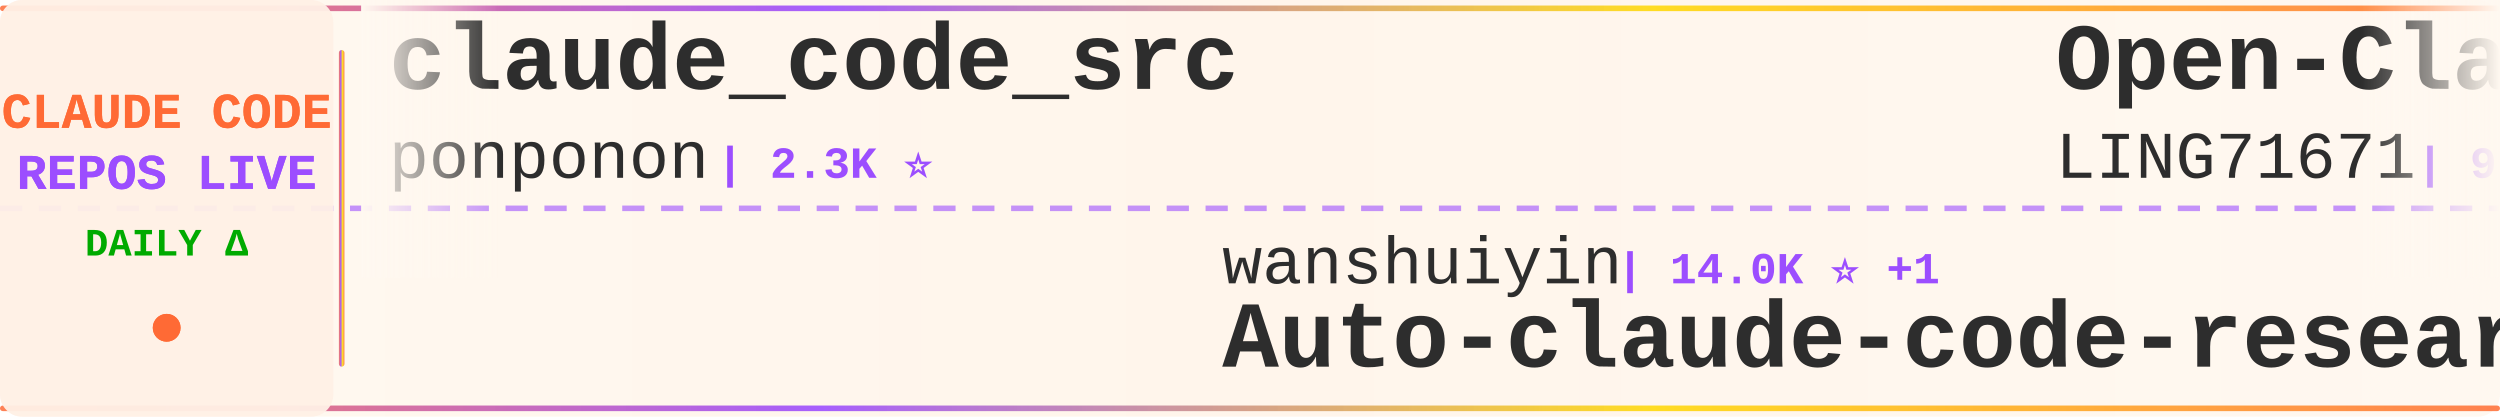
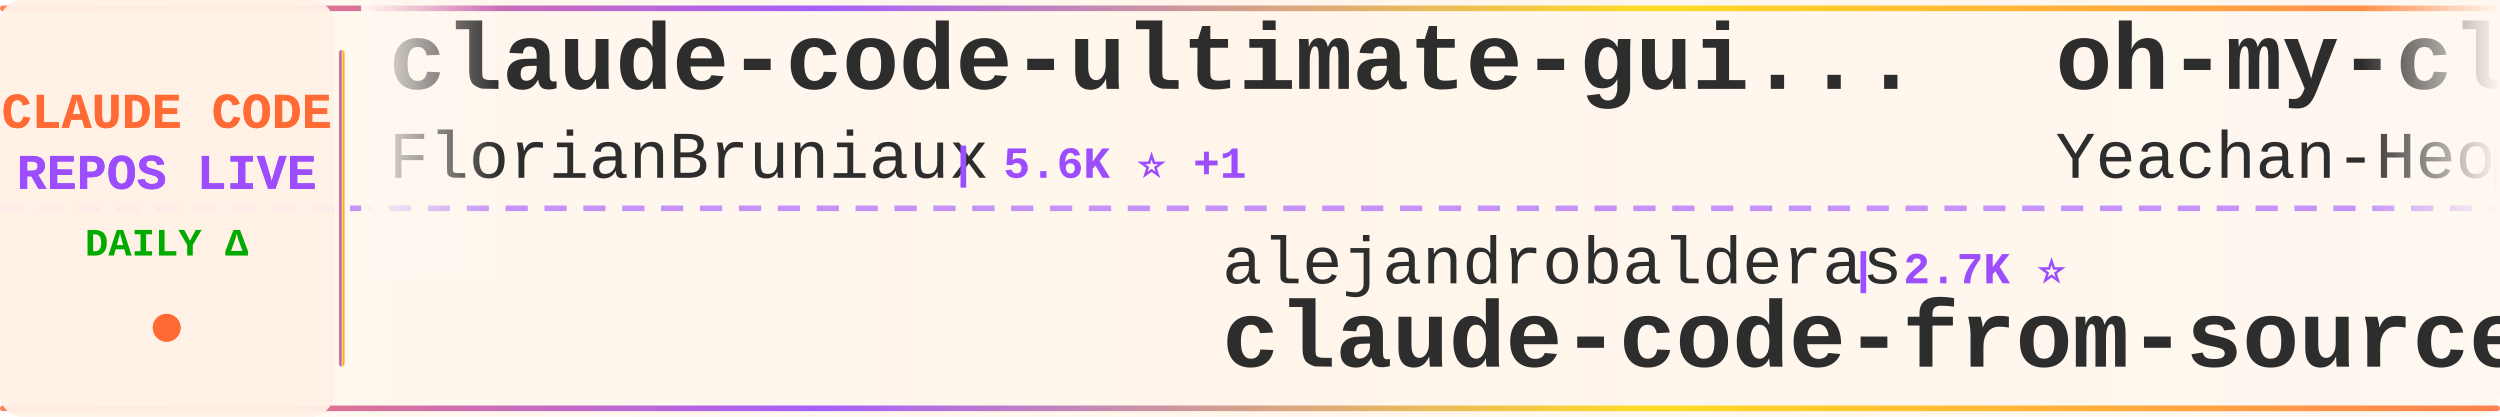
<svg xmlns="http://www.w3.org/2000/svg" width="900" height="150">
  <defs>
    <linearGradient id="tickerBg" x1="0%" y1="0%" x2="100%" y2="0%">
      <stop offset="0%" style="stop-color:#fff8f0;stop-opacity:0.98" />
      <stop offset="50%" style="stop-color:#fff5eb;stop-opacity:1" />
      <stop offset="100%" style="stop-color:#fff8f0;stop-opacity:0.98" />
    </linearGradient>
    <linearGradient id="borderGrad" x1="0%" y1="0%" x2="100%" y2="0%">
      <stop offset="0%" style="stop-color:#FF6B35;stop-opacity:0.85">
        <animate attributeName="stop-opacity" values="0.85;1;0.85" dur="2s" repeatCount="indefinite" />
      </stop>
      <stop offset="33%" style="stop-color:#9C4EFF;stop-opacity:0.9">
        <animate attributeName="stop-opacity" values="0.9;1;0.9" dur="2.2s" repeatCount="indefinite" />
      </stop>
      <stop offset="66%" style="stop-color:#FFD700;stop-opacity:0.85">
        <animate attributeName="stop-opacity" values="0.85;1;0.85" dur="1.8s" repeatCount="indefinite" />
      </stop>
      <stop offset="100%" style="stop-color:#FF6B35;stop-opacity:0.85">
        <animate attributeName="stop-opacity" values="0.85;1;0.85" dur="2s" repeatCount="indefinite" />
      </stop>
    </linearGradient>
    <filter id="textGlow">
      <feGaussianBlur stdDeviation="0.15" result="coloredBlur" />
      <feMerge>
        <feMergeNode in="coloredBlur" />
        <feMergeNode in="SourceGraphic" />
      </feMerge>
    </filter>
    <filter id="metricGlow">
      <feGaussianBlur stdDeviation="0.2" result="coloredBlur" />
      <feMerge>
        <feMergeNode in="coloredBlur" />
        <feMergeNode in="SourceGraphic" />
      </feMerge>
    </filter>
    <linearGradient id="leftFade" x1="0%" y1="0%" x2="100%" y2="0%">
      <stop offset="0%" style="stop-color:#fff8f0;stop-opacity:1" />
      <stop offset="100%" style="stop-color:#fff8f0;stop-opacity:0" />
    </linearGradient>
    <linearGradient id="rightFade" x1="0%" y1="0%" x2="100%" y2="0%">
      <stop offset="0%" style="stop-color:#fff8f0;stop-opacity:0" />
      <stop offset="100%" style="stop-color:#fff8f0;stop-opacity:1" />
    </linearGradient>
  </defs>
  <rect width="900" height="150" fill="url(#tickerBg)" rx="8" />
  <rect x="0" y="2" width="900" height="2" fill="url(#borderGrad)" rx="1" />
  <rect x="0" y="146" width="900" height="2" fill="url(#borderGrad)" rx="1" />
  <line x1="0" y1="75" x2="900" y2="75" stroke="#9C4EFF" stroke-width="2" stroke-dasharray="8 6" opacity="0.6" />
  <rect x="0" y="0" width="120" height="150" fill="#fff0e6" opacity="0.95" rx="8" />
  <text x="60" y="46" font-family="'Courier New', monospace" font-size="18" font-weight="bold" fill="#FF6B35" text-anchor="middle" filter="url(#textGlow)">
    CLAUDE CODE
  </text>
  <text x="60" y="68" font-family="'Courier New', monospace" font-size="18" font-weight="bold" fill="#9C4EFF" text-anchor="middle" filter="url(#textGlow)">
    REPOS LIVE
  </text>
  <text x="60" y="92" font-family="'Courier New', monospace" font-size="14" font-weight="bold" fill="#00aa00" text-anchor="middle">
    DAILY Δ
  </text>
  <circle cx="60" cy="118" r="5" fill="#FF6B35" filter="url(#metricGlow)">
    <animate attributeName="r" values="4;6;4" dur="1.5s" repeatCount="indefinite" />
    <animate attributeName="opacity" values="0.6;1;0.6" dur="1.5s" repeatCount="indefinite" />
  </circle>
  <rect x="122" y="18" width="2" height="114" fill="url(#borderGrad)" rx="1" />
  <clipPath id="tickerClip">
    <rect x="130" y="0" width="770" height="150" />
  </clipPath>
  <g clip-path="url(#tickerClip)">
    <g id="tickerItems">
      <animateTransform attributeName="transform" attributeType="XML" type="translate" from="0 0" to="-3000 0" dur="54s" repeatCount="indefinite" />
      <g transform="translate(0, 0)">
-         <text x="140" y="32" font-family="'Courier New', monospace" font-size="34" font-weight="bold" fill="#2d2d2d">claude_code_src</text>
-         <text x="140" y="64" font-family="'Courier New', monospace" font-size="24" font-weight="normal" fill="#2d2d2d" opacity="1.0">ponponon</text>
-         <text x="258" y="64" font-family="'Courier New', monospace" font-size="16" font-weight="bold" fill="#9C4EFF"> | 2.3K ⭐</text>
+         <text x="140" y="32" font-family="'Courier New', monospace" font-size="34" font-weight="bold" fill="#2d2d2d">claude-code-ultimate-gui...</text>
+         <text x="140" y="64" font-family="'Courier New', monospace" font-size="24" font-weight="normal" fill="#2d2d2d" opacity="1.0">FlorianBruniaux</text>
+         <text x="342" y="64" font-family="'Courier New', monospace" font-size="16" font-weight="bold" fill="#9C4EFF"> | 5.6K ⭐ +1</text>
      </g>
      <g transform="translate(300, 0)">
-         <text x="140" y="102" font-family="'Courier New', monospace" font-size="24" font-weight="normal" fill="#2d2d2d" opacity="1.0">wanshuiyin</text>
-         <text x="282" y="102" font-family="'Courier New', monospace" font-size="16" font-weight="bold" fill="#9C4EFF"> | 14.0K ⭐ +1</text>
-         <text x="140" y="132" font-family="'Courier New', monospace" font-size="34" font-weight="bold" fill="#2d2d2d">Auto-claude-code-researc...</text>
+         <text x="140" y="102" font-family="'Courier New', monospace" font-size="24" font-weight="normal" fill="#2d2d2d" opacity="1.0">alejandrobalderas</text>
+         <text x="366" y="102" font-family="'Courier New', monospace" font-size="16" font-weight="bold" fill="#9C4EFF"> | 2.7K ⭐</text>
+         <text x="140" y="132" font-family="'Courier New', monospace" font-size="34" font-weight="bold" fill="#2d2d2d">claude-code-from-source</text>
      </g>
      <g transform="translate(600, 0)">
-         <text x="140" y="32" font-family="'Courier New', monospace" font-size="34" font-weight="bold" fill="#2d2d2d">Open-ClaudeCode</text>
-         <text x="140" y="64" font-family="'Courier New', monospace" font-size="24" font-weight="normal" fill="#2d2d2d" opacity="1.0">LING71671</text>
-         <text x="270" y="64" font-family="'Courier New', monospace" font-size="16" font-weight="bold" fill="#9C4EFF"> | 929 ⭐</text>
+         <text x="140" y="32" font-family="'Courier New', monospace" font-size="34" font-weight="bold" fill="#2d2d2d">oh-my-claudecode</text>
+         <text x="140" y="64" font-family="'Courier New', monospace" font-size="24" font-weight="normal" fill="#2d2d2d" opacity="1.0">Yeachan-Heo</text>
+         <text x="294" y="64" font-family="'Courier New', monospace" font-size="16" font-weight="bold" fill="#9C4EFF"> | 38.1K ⭐ +6</text>
      </g>
      <g transform="translate(900, 0)">
-         <text x="140" y="102" font-family="'Courier New', monospace" font-size="24" font-weight="normal" fill="#2d2d2d" opacity="1.0">OneRedOak</text>
-         <text x="270" y="102" font-family="'Courier New', monospace" font-size="16" font-weight="bold" fill="#9C4EFF"> | 3.9K ⭐ -1</text>
-         <text x="140" y="132" font-family="'Courier New', monospace" font-size="34" font-weight="bold" fill="#2d2d2d">claude-code-workflows</text>
+         <text x="140" y="102" font-family="'Courier New', monospace" font-size="24" font-weight="normal" fill="#2d2d2d" opacity="1.0">xu-xiang</text>
+         <text x="258" y="102" font-family="'Courier New', monospace" font-size="16" font-weight="bold" fill="#9C4EFF"> | 1.8K ⭐ +2</text>
+         <text x="140" y="132" font-family="'Courier New', monospace" font-size="34" font-weight="bold" fill="#2d2d2d">everything-claude-code-z...</text>
      </g>
      <g transform="translate(1200, 0)">
        <text x="140" y="32" font-family="'Courier New', monospace" font-size="34" font-weight="bold" fill="#2d2d2d">awesome-claude-code</text>
        <text x="140" y="64" font-family="'Courier New', monospace" font-size="24" font-weight="normal" fill="#2d2d2d" opacity="1.0">jqueryscript</text>
        <text x="306" y="64" font-family="'Courier New', monospace" font-size="16" font-weight="bold" fill="#9C4EFF"> | 483 ⭐</text>
      </g>
      <g transform="translate(1500, 0)">
-         <text x="140" y="102" font-family="'Courier New', monospace" font-size="24" font-weight="normal" fill="#2d2d2d" opacity="1.0">router-for-me</text>
-         <text x="318" y="102" font-family="'Courier New', monospace" font-size="16" font-weight="bold" fill="#9C4EFF"> | 45.4K ⭐ +12</text>
-         <text x="140" y="132" font-family="'Courier New', monospace" font-size="34" font-weight="bold" fill="#2d2d2d">CLIProxyAPI</text>
+         <text x="140" y="102" font-family="'Courier New', monospace" font-size="24" font-weight="normal" fill="#2d2d2d" opacity="1.0">1rgs</text>
+         <text x="210" y="102" font-family="'Courier New', monospace" font-size="16" font-weight="bold" fill="#9C4EFF"> | 3.7K ⭐</text>
+         <text x="140" y="132" font-family="'Courier New', monospace" font-size="34" font-weight="bold" fill="#2d2d2d">claude-code-proxy</text>
      </g>
      <g transform="translate(1800, 0)">
-         <text x="140" y="32" font-family="'Courier New', monospace" font-size="34" font-weight="bold" fill="#2d2d2d">claude-code-showcase</text>
-         <text x="140" y="64" font-family="'Courier New', monospace" font-size="24" font-weight="normal" fill="#2d2d2d" opacity="1.0">ChrisWiles</text>
-         <text x="282" y="64" font-family="'Courier New', monospace" font-size="16" font-weight="bold" fill="#9C4EFF"> | 6.0K ⭐</text>
+         <text x="140" y="32" font-family="'Courier New', monospace" font-size="34" font-weight="bold" fill="#2d2d2d">system_prompts_leaks</text>
+         <text x="140" y="64" font-family="'Courier New', monospace" font-size="24" font-weight="normal" fill="#2d2d2d" opacity="1.0">asgeirtj</text>
+         <text x="258" y="64" font-family="'Courier New', monospace" font-size="16" font-weight="bold" fill="#9C4EFF"> | 61.2K ⭐ +17</text>
      </g>
      <g transform="translate(2100, 0)">
-         <text x="140" y="102" font-family="'Courier New', monospace" font-size="24" font-weight="normal" fill="#2d2d2d" opacity="1.0">centminmod</text>
-         <text x="282" y="102" font-family="'Courier New', monospace" font-size="16" font-weight="bold" fill="#9C4EFF"> | 2.5K ⭐</text>
-         <text x="140" y="132" font-family="'Courier New', monospace" font-size="34" font-weight="bold" fill="#2d2d2d">my-claude-code-setup</text>
+         <text x="140" y="102" font-family="'Courier New', monospace" font-size="24" font-weight="normal" fill="#2d2d2d" opacity="1.0">pengchengneo</text>
+         <text x="306" y="102" font-family="'Courier New', monospace" font-size="16" font-weight="bold" fill="#9C4EFF"> | 1.7K ⭐</text>
+         <text x="140" y="132" font-family="'Courier New', monospace" font-size="34" font-weight="bold" fill="#2d2d2d">Claude-Code</text>
      </g>
      <g transform="translate(2400, 0)">
-         <text x="140" y="32" font-family="'Courier New', monospace" font-size="34" font-weight="bold" fill="#2d2d2d">collection-claude-code-s...</text>
-         <text x="140" y="64" font-family="'Courier New', monospace" font-size="24" font-weight="normal" fill="#2d2d2d" opacity="1.0">chauncygu</text>
-         <text x="270" y="64" font-family="'Courier New', monospace" font-size="16" font-weight="bold" fill="#9C4EFF"> | 2.8K ⭐</text>
+         <text x="140" y="32" font-family="'Courier New', monospace" font-size="34" font-weight="bold" fill="#2d2d2d">claude-code-best-practic...</text>
+         <text x="140" y="64" font-family="'Courier New', monospace" font-size="24" font-weight="normal" fill="#2d2d2d" opacity="1.0">shanraisshan</text>
+         <text x="306" y="64" font-family="'Courier New', monospace" font-size="16" font-weight="bold" fill="#9C4EFF"> | 63.7K ⭐ +5</text>
      </g>
      <g transform="translate(2700, 0)">
-         <text x="140" y="102" font-family="'Courier New', monospace" font-size="24" font-weight="normal" fill="#2d2d2d" opacity="1.0">pedrohcgs</text>
-         <text x="270" y="102" font-family="'Courier New', monospace" font-size="16" font-weight="bold" fill="#9C4EFF"> | 1.4K ⭐</text>
-         <text x="140" y="132" font-family="'Courier New', monospace" font-size="34" font-weight="bold" fill="#2d2d2d">claude-code-my-workflow</text>
+         <text x="140" y="102" font-family="'Courier New', monospace" font-size="24" font-weight="normal" fill="#2d2d2d" opacity="1.0">jeremylongshore</text>
+         <text x="342" y="102" font-family="'Courier New', monospace" font-size="16" font-weight="bold" fill="#9C4EFF"> | 2.6K ⭐ +1</text>
+         <text x="140" y="132" font-family="'Courier New', monospace" font-size="34" font-weight="bold" fill="#2d2d2d">claude-code-plugins-plus...</text>
      </g>
      <g transform="translate(3000, 0)">
-         <text x="140" y="32" font-family="'Courier New', monospace" font-size="34" font-weight="bold" fill="#2d2d2d">claude_code_src</text>
-         <text x="140" y="64" font-family="'Courier New', monospace" font-size="24" font-weight="normal" fill="#2d2d2d" opacity="1.0">ponponon</text>
-         <text x="258" y="64" font-family="'Courier New', monospace" font-size="16" font-weight="bold" fill="#9C4EFF"> | 2.3K ⭐</text>
+         <text x="140" y="32" font-family="'Courier New', monospace" font-size="34" font-weight="bold" fill="#2d2d2d">claude-code-ultimate-gui...</text>
+         <text x="140" y="64" font-family="'Courier New', monospace" font-size="24" font-weight="normal" fill="#2d2d2d" opacity="1.0">FlorianBruniaux</text>
+         <text x="342" y="64" font-family="'Courier New', monospace" font-size="16" font-weight="bold" fill="#9C4EFF"> | 5.6K ⭐ +1</text>
      </g>
      <g transform="translate(3300, 0)">
-         <text x="140" y="102" font-family="'Courier New', monospace" font-size="24" font-weight="normal" fill="#2d2d2d" opacity="1.0">wanshuiyin</text>
-         <text x="282" y="102" font-family="'Courier New', monospace" font-size="16" font-weight="bold" fill="#9C4EFF"> | 14.0K ⭐ +1</text>
-         <text x="140" y="132" font-family="'Courier New', monospace" font-size="34" font-weight="bold" fill="#2d2d2d">Auto-claude-code-researc...</text>
+         <text x="140" y="102" font-family="'Courier New', monospace" font-size="24" font-weight="normal" fill="#2d2d2d" opacity="1.0">alejandrobalderas</text>
+         <text x="366" y="102" font-family="'Courier New', monospace" font-size="16" font-weight="bold" fill="#9C4EFF"> | 2.7K ⭐</text>
+         <text x="140" y="132" font-family="'Courier New', monospace" font-size="34" font-weight="bold" fill="#2d2d2d">claude-code-from-source</text>
      </g>
      <g transform="translate(3600, 0)">
-         <text x="140" y="32" font-family="'Courier New', monospace" font-size="34" font-weight="bold" fill="#2d2d2d">Open-ClaudeCode</text>
-         <text x="140" y="64" font-family="'Courier New', monospace" font-size="24" font-weight="normal" fill="#2d2d2d" opacity="1.0">LING71671</text>
-         <text x="270" y="64" font-family="'Courier New', monospace" font-size="16" font-weight="bold" fill="#9C4EFF"> | 929 ⭐</text>
+         <text x="140" y="32" font-family="'Courier New', monospace" font-size="34" font-weight="bold" fill="#2d2d2d">oh-my-claudecode</text>
+         <text x="140" y="64" font-family="'Courier New', monospace" font-size="24" font-weight="normal" fill="#2d2d2d" opacity="1.0">Yeachan-Heo</text>
+         <text x="294" y="64" font-family="'Courier New', monospace" font-size="16" font-weight="bold" fill="#9C4EFF"> | 38.1K ⭐ +6</text>
      </g>
      <g transform="translate(3900, 0)">
-         <text x="140" y="102" font-family="'Courier New', monospace" font-size="24" font-weight="normal" fill="#2d2d2d" opacity="1.0">OneRedOak</text>
-         <text x="270" y="102" font-family="'Courier New', monospace" font-size="16" font-weight="bold" fill="#9C4EFF"> | 3.9K ⭐ -1</text>
-         <text x="140" y="132" font-family="'Courier New', monospace" font-size="34" font-weight="bold" fill="#2d2d2d">claude-code-workflows</text>
+         <text x="140" y="102" font-family="'Courier New', monospace" font-size="24" font-weight="normal" fill="#2d2d2d" opacity="1.0">xu-xiang</text>
+         <text x="258" y="102" font-family="'Courier New', monospace" font-size="16" font-weight="bold" fill="#9C4EFF"> | 1.8K ⭐ +2</text>
+         <text x="140" y="132" font-family="'Courier New', monospace" font-size="34" font-weight="bold" fill="#2d2d2d">everything-claude-code-z...</text>
      </g>
    </g>
  </g>
  <rect x="130" y="0" width="50" height="100" fill="url(#leftFade)" />
  <rect x="850" y="0" width="50" height="100" fill="url(#rightFade)" />
</svg>
